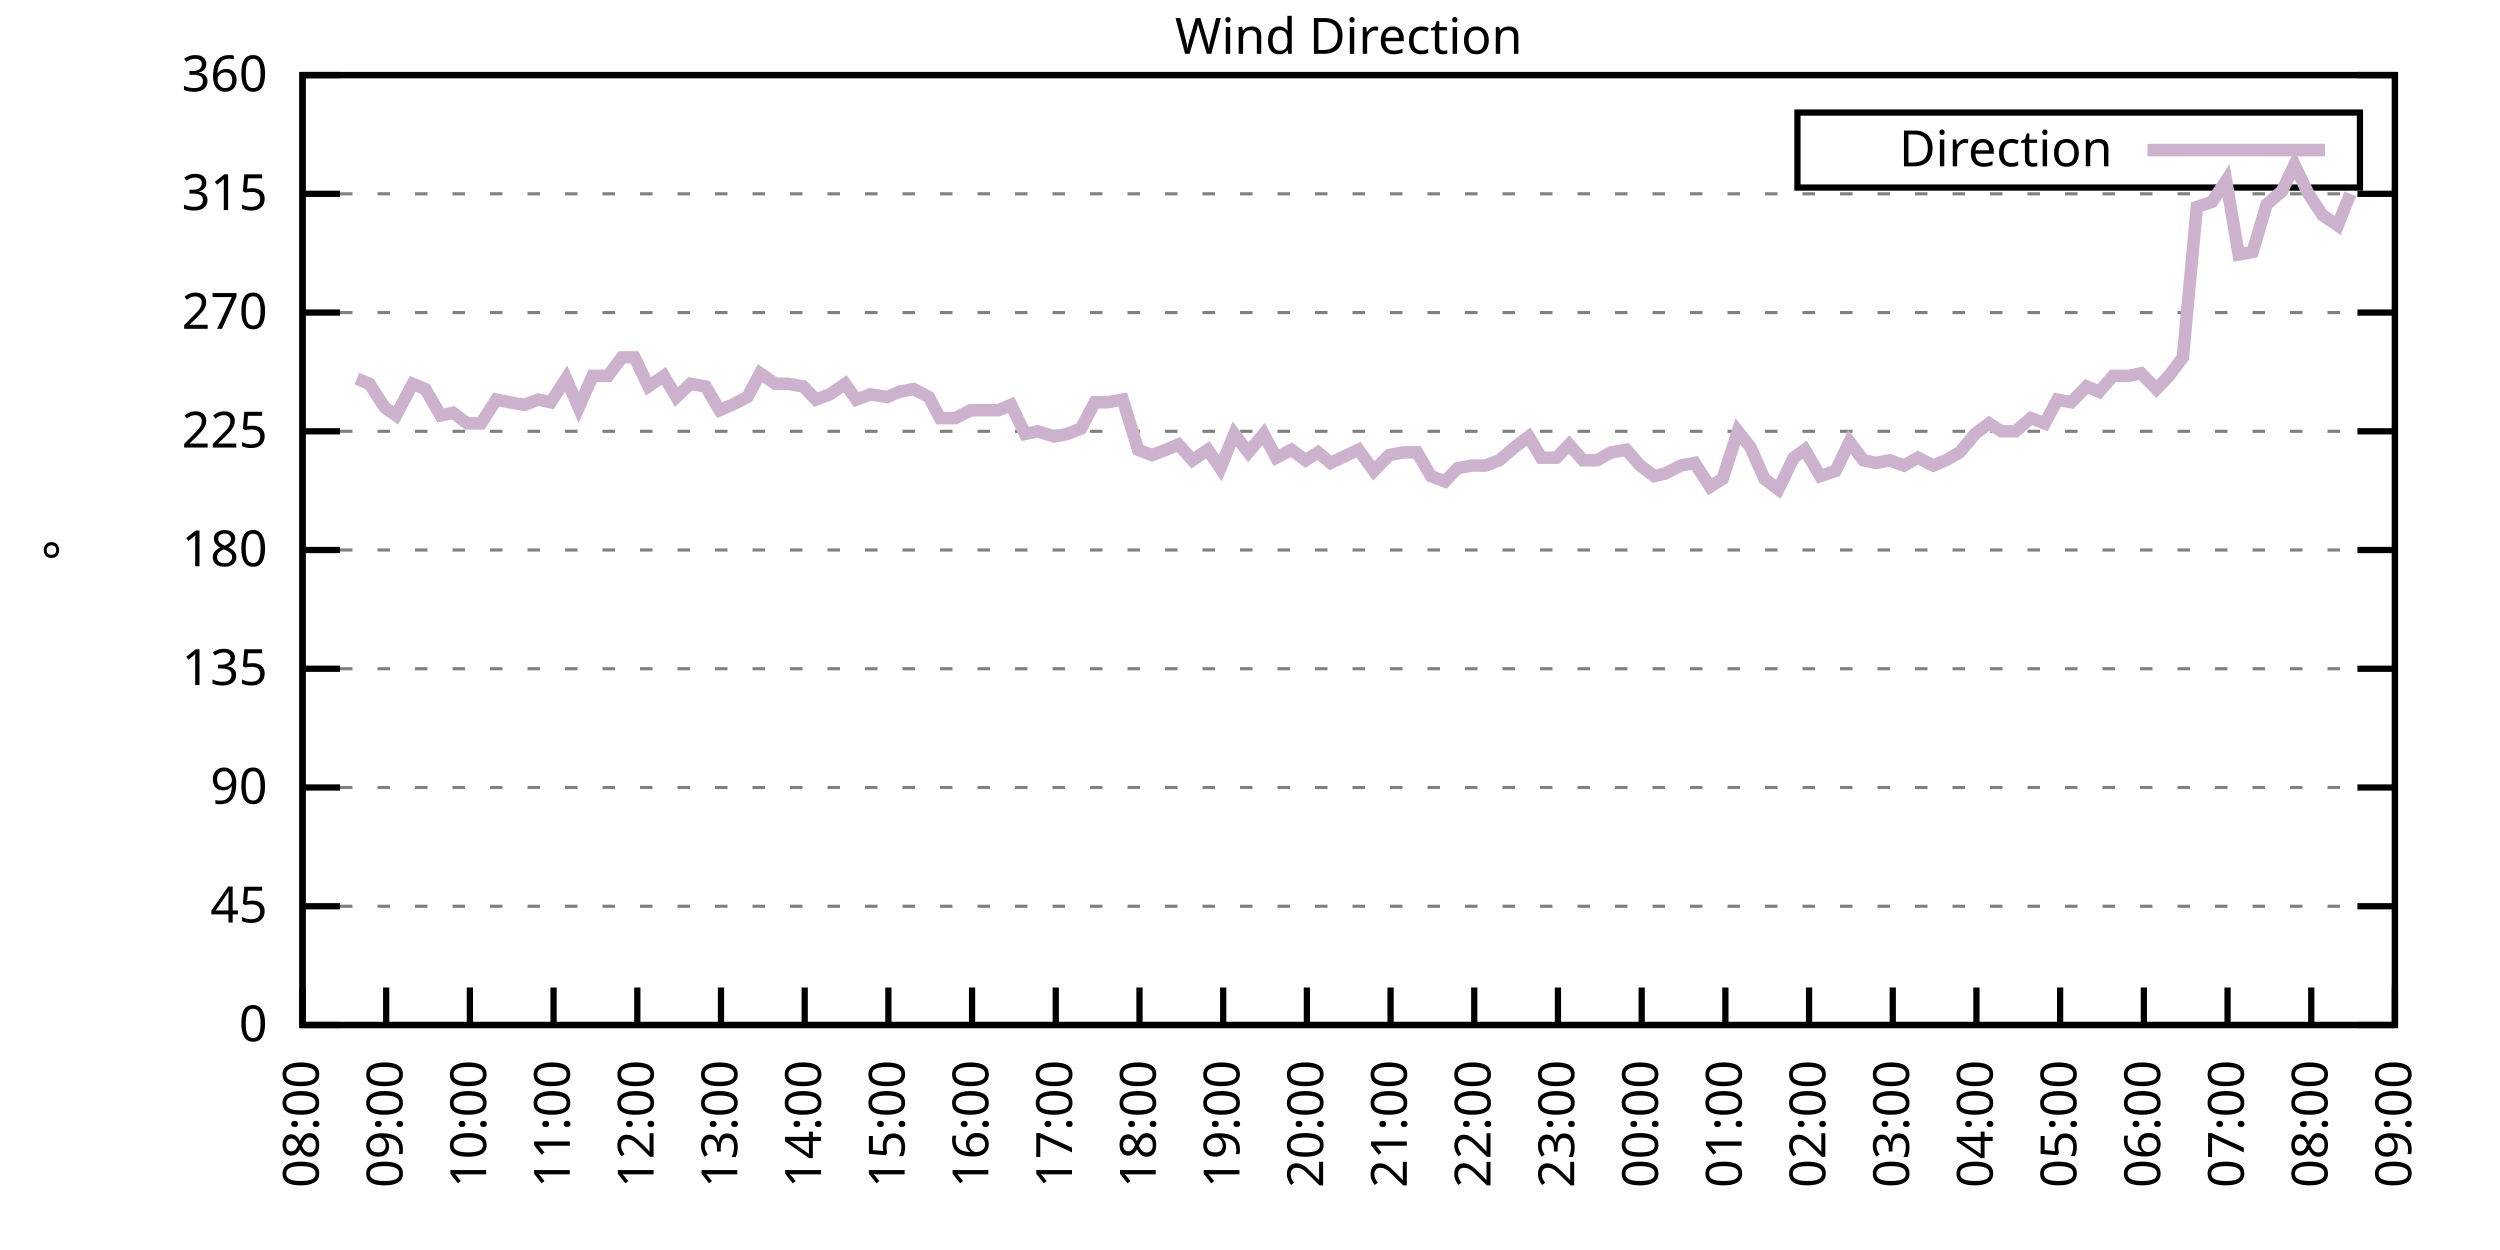
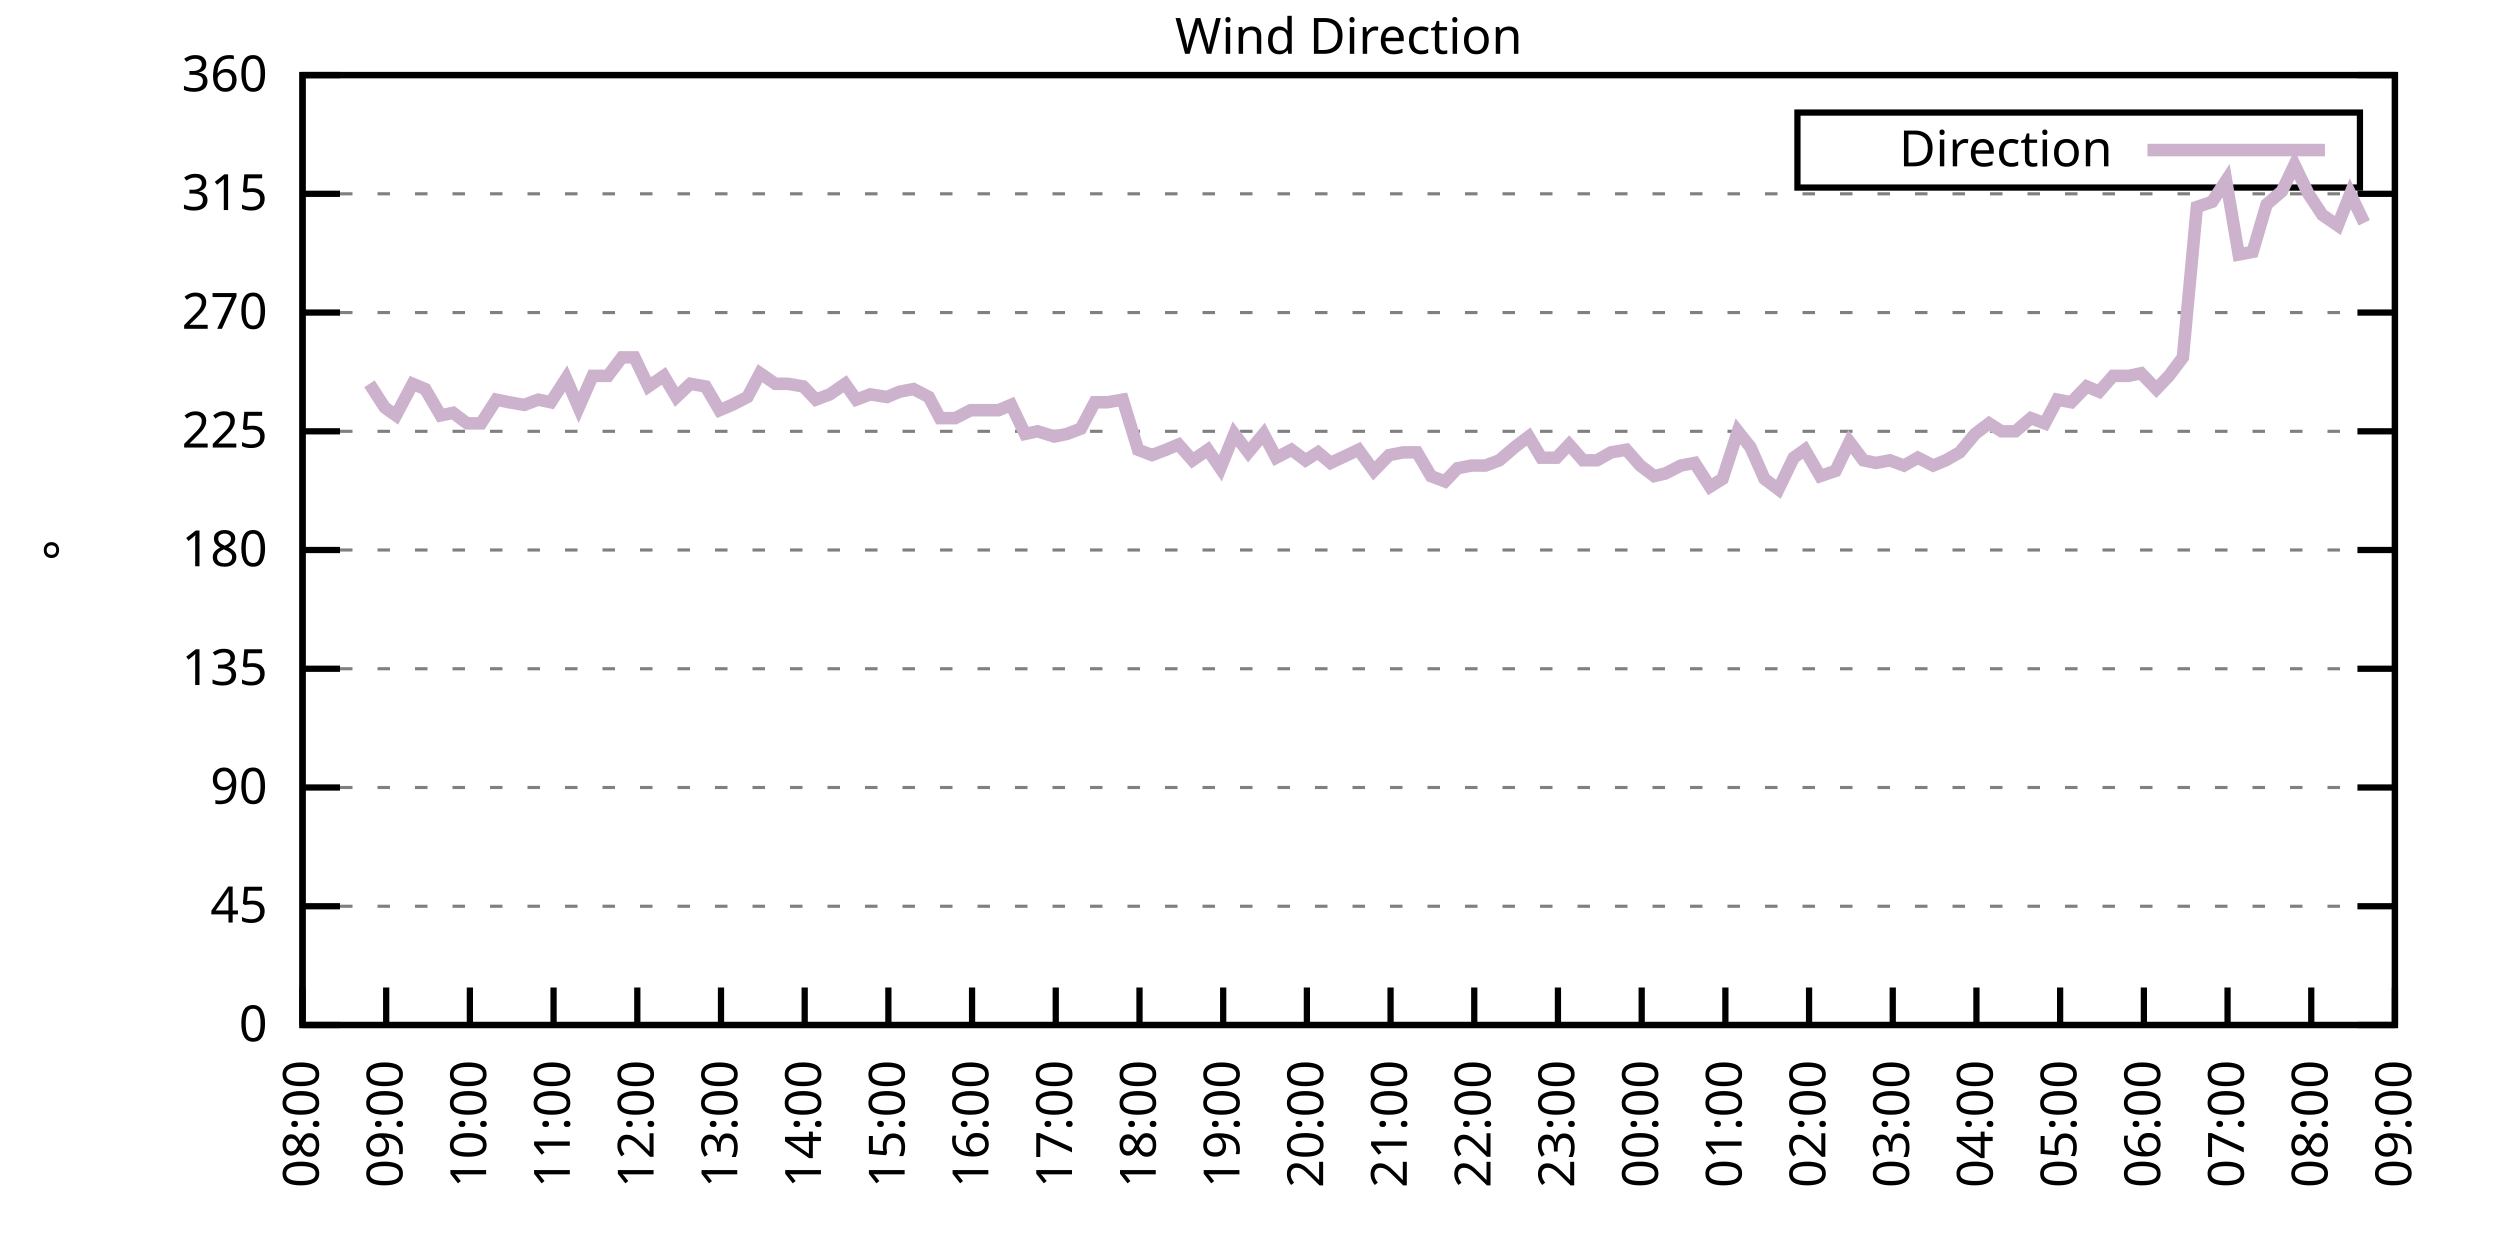
<svg xmlns="http://www.w3.org/2000/svg" xmlns:xlink="http://www.w3.org/1999/xlink" width="400" height="200" viewBox="0 0 400 200">
  <g id="gnuplot_canvas">
    <rect x="0" y="0" width="400" height="200" fill="none" />
    <defs>
      <circle id="gpDot" r="0.5" stroke-width="0.5" stroke="currentColor" />
      <path id="gpPt0" stroke-width="0.333" stroke="currentColor" d="M-1,0 h2 M0,-1 v2" />
      <path id="gpPt1" stroke-width="0.333" stroke="currentColor" d="M-1,-1 L1,1 M1,-1 L-1,1" />
      <path id="gpPt2" stroke-width="0.333" stroke="currentColor" d="M-1,0 L1,0 M0,-1 L0,1 M-1,-1 L1,1 M-1,1 L1,-1" />
      <rect id="gpPt3" stroke-width="0.333" stroke="currentColor" x="-1" y="-1" width="2" height="2" />
      <rect id="gpPt4" stroke-width="0.333" stroke="currentColor" fill="currentColor" x="-1" y="-1" width="2" height="2" />
      <circle id="gpPt5" stroke-width="0.333" stroke="currentColor" cx="0" cy="0" r="1" />
      <use xlink:href="#gpPt5" id="gpPt6" fill="currentColor" stroke="none" />
      <path id="gpPt7" stroke-width="0.333" stroke="currentColor" d="M0,-1.33 L-1.33,0.67 L1.33,0.67 z" />
      <use xlink:href="#gpPt7" id="gpPt8" fill="currentColor" stroke="none" />
      <use xlink:href="#gpPt7" id="gpPt9" stroke="currentColor" transform="rotate(180)" />
      <use xlink:href="#gpPt9" id="gpPt10" fill="currentColor" stroke="none" />
      <use xlink:href="#gpPt3" id="gpPt11" stroke="currentColor" transform="rotate(45)" />
      <use xlink:href="#gpPt11" id="gpPt12" fill="currentColor" stroke="none" />
      <path id="gpPt13" stroke-width="0.333" stroke="currentColor" d="M0,1.330 L1.265,0.411 L0.782,-1.067 L-0.782,-1.076 L-1.265,0.411 z" />
      <use xlink:href="#gpPt13" id="gpPt14" fill="currentColor" stroke="none" />
      <filter id="textbox" filterUnits="objectBoundingBox" x="0" y="0" height="1" width="1">
        <feFlood flood-color="white" flood-opacity="1" result="bgnd" />
        <feComposite in="SourceGraphic" in2="bgnd" operator="atop" />
      </filter>
      <filter id="greybox" filterUnits="objectBoundingBox" x="0" y="0" height="1" width="1">
        <feFlood flood-color="lightgrey" flood-opacity="1" result="grey" />
        <feComposite in="SourceGraphic" in2="grey" operator="atop" />
      </filter>
    </defs>
    <g fill="none" color="white" stroke="currentColor" stroke-width="1.00" stroke-linecap="butt" stroke-linejoin="miter">
</g>
    <g fill="none" color="black" stroke="currentColor" stroke-width="1.00" stroke-linecap="butt" stroke-linejoin="miter">
      <g stroke="none" shape-rendering="crispEdges">
        <polygon fill="rgb(255, 255, 255)" points="48.40,164.00 383.18,164.00 383.18,12.02 48.40,12.02 " />
      </g>
    </g>
    <g fill="none" color="black" stroke="currentColor" stroke-width="1.00" stroke-linecap="butt" stroke-linejoin="miter">
</g>
    <g fill="none" color="black" stroke="black" stroke-width="0.50" stroke-linecap="butt" stroke-linejoin="miter">
</g>
    <g fill="none" color="gray" stroke="currentColor" stroke-width="0.50" stroke-linecap="butt" stroke-linejoin="miter">
      <path stroke="gray" stroke-dasharray="2,4" class="gridline" d="M48.40,164.00 L383.19,164.00  " />
    </g>
    <g fill="none" color="gray" stroke="gray" stroke-width="1.00" stroke-linecap="butt" stroke-linejoin="miter">
</g>
    <g fill="none" color="black" stroke="currentColor" stroke-width="1.00" stroke-linecap="butt" stroke-linejoin="miter">
      <path stroke="black" d="M48.40,164.00 L54.40,164.00 M383.19,164.00 L377.19,164.00  " />
      <g transform="translate(42.80,166.60)" stroke="none" fill="black" font-family="Sans" font-size="8.00" text-anchor="end">
        <text>
          <tspan font-family="Sans"> 0</tspan>
        </text>
      </g>
    </g>
    <g fill="none" color="black" stroke="currentColor" stroke-width="1.00" stroke-linecap="butt" stroke-linejoin="miter">
</g>
    <g fill="none" color="black" stroke="black" stroke-width="0.50" stroke-linecap="butt" stroke-linejoin="miter">
</g>
    <g fill="none" color="gray" stroke="currentColor" stroke-width="0.50" stroke-linecap="butt" stroke-linejoin="miter">
      <path stroke="gray" stroke-dasharray="2,4" class="gridline" d="M48.40,145.00 L383.19,145.00  " />
    </g>
    <g fill="none" color="gray" stroke="gray" stroke-width="1.00" stroke-linecap="butt" stroke-linejoin="miter">
</g>
    <g fill="none" color="black" stroke="currentColor" stroke-width="1.00" stroke-linecap="butt" stroke-linejoin="miter">
      <path stroke="black" d="M48.40,145.00 L54.40,145.00 M383.19,145.00 L377.19,145.00  " />
      <g transform="translate(42.80,147.60)" stroke="none" fill="black" font-family="Sans" font-size="8.00" text-anchor="end">
        <text>
          <tspan font-family="Sans"> 45</tspan>
        </text>
      </g>
    </g>
    <g fill="none" color="black" stroke="currentColor" stroke-width="1.00" stroke-linecap="butt" stroke-linejoin="miter">
</g>
    <g fill="none" color="black" stroke="black" stroke-width="0.50" stroke-linecap="butt" stroke-linejoin="miter">
</g>
    <g fill="none" color="gray" stroke="currentColor" stroke-width="0.50" stroke-linecap="butt" stroke-linejoin="miter">
      <path stroke="gray" stroke-dasharray="2,4" class="gridline" d="M48.40,126.00 L383.19,126.00  " />
    </g>
    <g fill="none" color="gray" stroke="gray" stroke-width="1.00" stroke-linecap="butt" stroke-linejoin="miter">
</g>
    <g fill="none" color="black" stroke="currentColor" stroke-width="1.00" stroke-linecap="butt" stroke-linejoin="miter">
      <path stroke="black" d="M48.40,126.00 L54.40,126.00 M383.19,126.00 L377.19,126.00  " />
      <g transform="translate(42.80,128.60)" stroke="none" fill="black" font-family="Sans" font-size="8.00" text-anchor="end">
        <text>
          <tspan font-family="Sans"> 90</tspan>
        </text>
      </g>
    </g>
    <g fill="none" color="black" stroke="currentColor" stroke-width="1.00" stroke-linecap="butt" stroke-linejoin="miter">
</g>
    <g fill="none" color="black" stroke="black" stroke-width="0.50" stroke-linecap="butt" stroke-linejoin="miter">
</g>
    <g fill="none" color="gray" stroke="currentColor" stroke-width="0.50" stroke-linecap="butt" stroke-linejoin="miter">
      <path stroke="gray" stroke-dasharray="2,4" class="gridline" d="M48.40,107.00 L383.19,107.00  " />
    </g>
    <g fill="none" color="gray" stroke="gray" stroke-width="1.00" stroke-linecap="butt" stroke-linejoin="miter">
</g>
    <g fill="none" color="black" stroke="currentColor" stroke-width="1.00" stroke-linecap="butt" stroke-linejoin="miter">
      <path stroke="black" d="M48.40,107.00 L54.40,107.00 M383.19,107.00 L377.19,107.00  " />
      <g transform="translate(42.80,109.60)" stroke="none" fill="black" font-family="Sans" font-size="8.00" text-anchor="end">
        <text>
          <tspan font-family="Sans"> 135</tspan>
        </text>
      </g>
    </g>
    <g fill="none" color="black" stroke="currentColor" stroke-width="1.00" stroke-linecap="butt" stroke-linejoin="miter">
</g>
    <g fill="none" color="black" stroke="black" stroke-width="0.50" stroke-linecap="butt" stroke-linejoin="miter">
</g>
    <g fill="none" color="gray" stroke="currentColor" stroke-width="0.50" stroke-linecap="butt" stroke-linejoin="miter">
      <path stroke="gray" stroke-dasharray="2,4" class="gridline" d="M48.40,88.00 L383.19,88.00  " />
    </g>
    <g fill="none" color="gray" stroke="gray" stroke-width="1.00" stroke-linecap="butt" stroke-linejoin="miter">
</g>
    <g fill="none" color="black" stroke="currentColor" stroke-width="1.00" stroke-linecap="butt" stroke-linejoin="miter">
      <path stroke="black" d="M48.40,88.00 L54.40,88.00 M383.19,88.00 L377.19,88.00  " />
      <g transform="translate(42.80,90.60)" stroke="none" fill="black" font-family="Sans" font-size="8.00" text-anchor="end">
        <text>
          <tspan font-family="Sans"> 180</tspan>
        </text>
      </g>
    </g>
    <g fill="none" color="black" stroke="currentColor" stroke-width="1.00" stroke-linecap="butt" stroke-linejoin="miter">
</g>
    <g fill="none" color="black" stroke="black" stroke-width="0.50" stroke-linecap="butt" stroke-linejoin="miter">
</g>
    <g fill="none" color="gray" stroke="currentColor" stroke-width="0.50" stroke-linecap="butt" stroke-linejoin="miter">
      <path stroke="gray" stroke-dasharray="2,4" class="gridline" d="M48.40,69.01 L383.19,69.01  " />
    </g>
    <g fill="none" color="gray" stroke="gray" stroke-width="1.00" stroke-linecap="butt" stroke-linejoin="miter">
</g>
    <g fill="none" color="black" stroke="currentColor" stroke-width="1.00" stroke-linecap="butt" stroke-linejoin="miter">
      <path stroke="black" d="M48.40,69.01 L54.40,69.01 M383.19,69.01 L377.19,69.01  " />
      <g transform="translate(42.80,71.61)" stroke="none" fill="black" font-family="Sans" font-size="8.00" text-anchor="end">
        <text>
          <tspan font-family="Sans"> 225</tspan>
        </text>
      </g>
    </g>
    <g fill="none" color="black" stroke="currentColor" stroke-width="1.00" stroke-linecap="butt" stroke-linejoin="miter">
</g>
    <g fill="none" color="black" stroke="black" stroke-width="0.50" stroke-linecap="butt" stroke-linejoin="miter">
</g>
    <g fill="none" color="gray" stroke="currentColor" stroke-width="0.50" stroke-linecap="butt" stroke-linejoin="miter">
      <path stroke="gray" stroke-dasharray="2,4" class="gridline" d="M48.40,50.01 L383.19,50.01  " />
    </g>
    <g fill="none" color="gray" stroke="gray" stroke-width="1.00" stroke-linecap="butt" stroke-linejoin="miter">
</g>
    <g fill="none" color="black" stroke="currentColor" stroke-width="1.00" stroke-linecap="butt" stroke-linejoin="miter">
      <path stroke="black" d="M48.40,50.01 L54.40,50.01 M383.19,50.01 L377.19,50.01  " />
      <g transform="translate(42.80,52.61)" stroke="none" fill="black" font-family="Sans" font-size="8.00" text-anchor="end">
        <text>
          <tspan font-family="Sans"> 270</tspan>
        </text>
      </g>
    </g>
    <g fill="none" color="black" stroke="currentColor" stroke-width="1.00" stroke-linecap="butt" stroke-linejoin="miter">
</g>
    <g fill="none" color="black" stroke="black" stroke-width="0.50" stroke-linecap="butt" stroke-linejoin="miter">
</g>
    <g fill="none" color="gray" stroke="currentColor" stroke-width="0.50" stroke-linecap="butt" stroke-linejoin="miter">
      <path stroke="gray" stroke-dasharray="2,4" class="gridline" d="M48.40,31.01 L383.19,31.01  " />
    </g>
    <g fill="none" color="gray" stroke="gray" stroke-width="1.00" stroke-linecap="butt" stroke-linejoin="miter">
</g>
    <g fill="none" color="black" stroke="currentColor" stroke-width="1.00" stroke-linecap="butt" stroke-linejoin="miter">
      <path stroke="black" d="M48.40,31.01 L54.40,31.01 M383.19,31.01 L377.19,31.01  " />
      <g transform="translate(42.80,33.61)" stroke="none" fill="black" font-family="Sans" font-size="8.00" text-anchor="end">
        <text>
          <tspan font-family="Sans"> 315</tspan>
        </text>
      </g>
    </g>
    <g fill="none" color="black" stroke="currentColor" stroke-width="1.00" stroke-linecap="butt" stroke-linejoin="miter">
</g>
    <g fill="none" color="black" stroke="black" stroke-width="0.50" stroke-linecap="butt" stroke-linejoin="miter">
</g>
    <g fill="none" color="gray" stroke="currentColor" stroke-width="0.50" stroke-linecap="butt" stroke-linejoin="miter">
      <path stroke="gray" stroke-dasharray="2,4" class="gridline" d="M48.40,12.01 L383.19,12.01  " />
    </g>
    <g fill="none" color="gray" stroke="gray" stroke-width="1.00" stroke-linecap="butt" stroke-linejoin="miter">
</g>
    <g fill="none" color="black" stroke="currentColor" stroke-width="1.00" stroke-linecap="butt" stroke-linejoin="miter">
      <path stroke="black" d="M48.40,12.01 L54.40,12.01 M383.19,12.01 L377.19,12.01  " />
      <g transform="translate(42.80,14.61)" stroke="none" fill="black" font-family="Sans" font-size="8.00" text-anchor="end">
        <text>
          <tspan font-family="Sans"> 360</tspan>
        </text>
      </g>
    </g>
    <g fill="none" color="black" stroke="currentColor" stroke-width="1.00" stroke-linecap="butt" stroke-linejoin="miter">
      <path stroke="black" d="M48.40,164.00 L48.40,158.00  " />
      <g transform="translate(51.00,169.60) rotate(270.00)" stroke="none" fill="black" font-family="Sans" font-size="8.00" text-anchor="end">
        <text>
          <tspan font-family="Sans">08:00</tspan>
        </text>
      </g>
    </g>
    <g fill="none" color="black" stroke="currentColor" stroke-width="1.00" stroke-linecap="butt" stroke-linejoin="miter">
      <path stroke="black" d="M61.79,164.00 L61.79,158.00  " />
      <g transform="translate(64.39,169.60) rotate(270.00)" stroke="none" fill="black" font-family="Sans" font-size="8.00" text-anchor="end">
        <text>
          <tspan font-family="Sans">09:00</tspan>
        </text>
      </g>
    </g>
    <g fill="none" color="black" stroke="currentColor" stroke-width="1.00" stroke-linecap="butt" stroke-linejoin="miter">
      <path stroke="black" d="M75.18,164.00 L75.18,158.00  " />
      <g transform="translate(77.78,169.60) rotate(270.00)" stroke="none" fill="black" font-family="Sans" font-size="8.00" text-anchor="end">
        <text>
          <tspan font-family="Sans">10:00</tspan>
        </text>
      </g>
    </g>
    <g fill="none" color="black" stroke="currentColor" stroke-width="1.00" stroke-linecap="butt" stroke-linejoin="miter">
      <path stroke="black" d="M88.57,164.00 L88.57,158.00  " />
      <g transform="translate(91.17,169.60) rotate(270.00)" stroke="none" fill="black" font-family="Sans" font-size="8.00" text-anchor="end">
        <text>
          <tspan font-family="Sans">11:00</tspan>
        </text>
      </g>
    </g>
    <g fill="none" color="black" stroke="currentColor" stroke-width="1.00" stroke-linecap="butt" stroke-linejoin="miter">
      <path stroke="black" d="M101.97,164.00 L101.97,158.00  " />
      <g transform="translate(104.57,169.60) rotate(270.00)" stroke="none" fill="black" font-family="Sans" font-size="8.00" text-anchor="end">
        <text>
          <tspan font-family="Sans">12:00</tspan>
        </text>
      </g>
    </g>
    <g fill="none" color="black" stroke="currentColor" stroke-width="1.00" stroke-linecap="butt" stroke-linejoin="miter">
      <path stroke="black" d="M115.36,164.00 L115.36,158.00  " />
      <g transform="translate(117.96,169.60) rotate(270.00)" stroke="none" fill="black" font-family="Sans" font-size="8.00" text-anchor="end">
        <text>
          <tspan font-family="Sans">13:00</tspan>
        </text>
      </g>
    </g>
    <g fill="none" color="black" stroke="currentColor" stroke-width="1.00" stroke-linecap="butt" stroke-linejoin="miter">
      <path stroke="black" d="M128.75,164.00 L128.75,158.00  " />
      <g transform="translate(131.35,169.60) rotate(270.00)" stroke="none" fill="black" font-family="Sans" font-size="8.00" text-anchor="end">
        <text>
          <tspan font-family="Sans">14:00</tspan>
        </text>
      </g>
    </g>
    <g fill="none" color="black" stroke="currentColor" stroke-width="1.00" stroke-linecap="butt" stroke-linejoin="miter">
      <path stroke="black" d="M142.14,164.00 L142.14,158.00  " />
      <g transform="translate(144.74,169.60) rotate(270.00)" stroke="none" fill="black" font-family="Sans" font-size="8.00" text-anchor="end">
        <text>
          <tspan font-family="Sans">15:00</tspan>
        </text>
      </g>
    </g>
    <g fill="none" color="black" stroke="currentColor" stroke-width="1.00" stroke-linecap="butt" stroke-linejoin="miter">
      <path stroke="black" d="M155.53,164.00 L155.53,158.00  " />
      <g transform="translate(158.13,169.60) rotate(270.00)" stroke="none" fill="black" font-family="Sans" font-size="8.00" text-anchor="end">
        <text>
          <tspan font-family="Sans">16:00</tspan>
        </text>
      </g>
    </g>
    <g fill="none" color="black" stroke="currentColor" stroke-width="1.00" stroke-linecap="butt" stroke-linejoin="miter">
      <path stroke="black" d="M168.92,164.00 L168.92,158.00  " />
      <g transform="translate(171.52,169.60) rotate(270.00)" stroke="none" fill="black" font-family="Sans" font-size="8.00" text-anchor="end">
        <text>
          <tspan font-family="Sans">17:00</tspan>
        </text>
      </g>
    </g>
    <g fill="none" color="black" stroke="currentColor" stroke-width="1.00" stroke-linecap="butt" stroke-linejoin="miter">
      <path stroke="black" d="M182.32,164.00 L182.32,158.00  " />
      <g transform="translate(184.92,169.60) rotate(270.00)" stroke="none" fill="black" font-family="Sans" font-size="8.00" text-anchor="end">
        <text>
          <tspan font-family="Sans">18:00</tspan>
        </text>
      </g>
    </g>
    <g fill="none" color="black" stroke="currentColor" stroke-width="1.00" stroke-linecap="butt" stroke-linejoin="miter">
      <path stroke="black" d="M195.71,164.00 L195.71,158.00  " />
      <g transform="translate(198.31,169.60) rotate(270.00)" stroke="none" fill="black" font-family="Sans" font-size="8.00" text-anchor="end">
        <text>
          <tspan font-family="Sans">19:00</tspan>
        </text>
      </g>
    </g>
    <g fill="none" color="black" stroke="currentColor" stroke-width="1.00" stroke-linecap="butt" stroke-linejoin="miter">
      <path stroke="black" d="M209.10,164.00 L209.10,158.00  " />
      <g transform="translate(211.70,169.60) rotate(270.00)" stroke="none" fill="black" font-family="Sans" font-size="8.00" text-anchor="end">
        <text>
          <tspan font-family="Sans">20:00</tspan>
        </text>
      </g>
    </g>
    <g fill="none" color="black" stroke="currentColor" stroke-width="1.00" stroke-linecap="butt" stroke-linejoin="miter">
      <path stroke="black" d="M222.49,164.00 L222.49,158.00  " />
      <g transform="translate(225.09,169.60) rotate(270.00)" stroke="none" fill="black" font-family="Sans" font-size="8.00" text-anchor="end">
        <text>
          <tspan font-family="Sans">21:00</tspan>
        </text>
      </g>
    </g>
    <g fill="none" color="black" stroke="currentColor" stroke-width="1.00" stroke-linecap="butt" stroke-linejoin="miter">
      <path stroke="black" d="M235.88,164.00 L235.88,158.00  " />
      <g transform="translate(238.48,169.60) rotate(270.00)" stroke="none" fill="black" font-family="Sans" font-size="8.00" text-anchor="end">
        <text>
          <tspan font-family="Sans">22:00</tspan>
        </text>
      </g>
    </g>
    <g fill="none" color="black" stroke="currentColor" stroke-width="1.00" stroke-linecap="butt" stroke-linejoin="miter">
      <path stroke="black" d="M249.27,164.00 L249.27,158.00  " />
      <g transform="translate(251.87,169.60) rotate(270.00)" stroke="none" fill="black" font-family="Sans" font-size="8.00" text-anchor="end">
        <text>
          <tspan font-family="Sans">23:00</tspan>
        </text>
      </g>
    </g>
    <g fill="none" color="black" stroke="currentColor" stroke-width="1.00" stroke-linecap="butt" stroke-linejoin="miter">
      <path stroke="black" d="M262.67,164.00 L262.67,158.00  " />
      <g transform="translate(265.27,169.60) rotate(270.00)" stroke="none" fill="black" font-family="Sans" font-size="8.00" text-anchor="end">
        <text>
          <tspan font-family="Sans">00:00</tspan>
        </text>
      </g>
    </g>
    <g fill="none" color="black" stroke="currentColor" stroke-width="1.00" stroke-linecap="butt" stroke-linejoin="miter">
      <path stroke="black" d="M276.06,164.00 L276.06,158.00  " />
      <g transform="translate(278.66,169.60) rotate(270.00)" stroke="none" fill="black" font-family="Sans" font-size="8.00" text-anchor="end">
        <text>
          <tspan font-family="Sans">01:00</tspan>
        </text>
      </g>
    </g>
    <g fill="none" color="black" stroke="currentColor" stroke-width="1.00" stroke-linecap="butt" stroke-linejoin="miter">
      <path stroke="black" d="M289.45,164.00 L289.45,158.00  " />
      <g transform="translate(292.05,169.60) rotate(270.00)" stroke="none" fill="black" font-family="Sans" font-size="8.00" text-anchor="end">
        <text>
          <tspan font-family="Sans">02:00</tspan>
        </text>
      </g>
    </g>
    <g fill="none" color="black" stroke="currentColor" stroke-width="1.00" stroke-linecap="butt" stroke-linejoin="miter">
      <path stroke="black" d="M302.84,164.00 L302.84,158.00  " />
      <g transform="translate(305.44,169.60) rotate(270.00)" stroke="none" fill="black" font-family="Sans" font-size="8.00" text-anchor="end">
        <text>
          <tspan font-family="Sans">03:00</tspan>
        </text>
      </g>
    </g>
    <g fill="none" color="black" stroke="currentColor" stroke-width="1.00" stroke-linecap="butt" stroke-linejoin="miter">
      <path stroke="black" d="M316.23,164.00 L316.23,158.00  " />
      <g transform="translate(318.83,169.60) rotate(270.00)" stroke="none" fill="black" font-family="Sans" font-size="8.00" text-anchor="end">
        <text>
          <tspan font-family="Sans">04:00</tspan>
        </text>
      </g>
    </g>
    <g fill="none" color="black" stroke="currentColor" stroke-width="1.00" stroke-linecap="butt" stroke-linejoin="miter">
      <path stroke="black" d="M329.62,164.00 L329.62,158.00  " />
      <g transform="translate(332.22,169.60) rotate(270.00)" stroke="none" fill="black" font-family="Sans" font-size="8.00" text-anchor="end">
        <text>
          <tspan font-family="Sans">05:00</tspan>
        </text>
      </g>
    </g>
    <g fill="none" color="black" stroke="currentColor" stroke-width="1.00" stroke-linecap="butt" stroke-linejoin="miter">
      <path stroke="black" d="M343.02,164.00 L343.02,158.00  " />
      <g transform="translate(345.62,169.60) rotate(270.00)" stroke="none" fill="black" font-family="Sans" font-size="8.00" text-anchor="end">
        <text>
          <tspan font-family="Sans">06:00</tspan>
        </text>
      </g>
    </g>
    <g fill="none" color="black" stroke="currentColor" stroke-width="1.00" stroke-linecap="butt" stroke-linejoin="miter">
      <path stroke="black" d="M356.41,164.00 L356.41,158.00  " />
      <g transform="translate(359.01,169.60) rotate(270.00)" stroke="none" fill="black" font-family="Sans" font-size="8.00" text-anchor="end">
        <text>
          <tspan font-family="Sans">07:00</tspan>
        </text>
      </g>
    </g>
    <g fill="none" color="black" stroke="currentColor" stroke-width="1.00" stroke-linecap="butt" stroke-linejoin="miter">
      <path stroke="black" d="M369.80,164.00 L369.80,158.00  " />
      <g transform="translate(372.40,169.60) rotate(270.00)" stroke="none" fill="black" font-family="Sans" font-size="8.00" text-anchor="end">
        <text>
          <tspan font-family="Sans">08:00</tspan>
        </text>
      </g>
    </g>
    <g fill="none" color="black" stroke="currentColor" stroke-width="1.00" stroke-linecap="butt" stroke-linejoin="miter">
      <path stroke="black" d="M383.19,164.00 L383.19,158.00  " />
      <g transform="translate(385.79,169.60) rotate(270.00)" stroke="none" fill="black" font-family="Sans" font-size="8.00" text-anchor="end">
        <text>
          <tspan font-family="Sans">09:00</tspan>
        </text>
      </g>
    </g>
    <g fill="none" color="black" stroke="currentColor" stroke-width="1.00" stroke-linecap="butt" stroke-linejoin="miter">
</g>
    <g fill="none" color="black" stroke="currentColor" stroke-width="1.00" stroke-linecap="butt" stroke-linejoin="miter">
      <path stroke="black" d="M48.40,12.01 L48.40,164.00 L383.19,164.00 L383.19,12.01 L48.40,12.01 Z  " />
    </g>
    <g fill="none" color="black" stroke="currentColor" stroke-width="1.00" stroke-linecap="butt" stroke-linejoin="miter">
</g>
    <g fill="none" color="black" stroke="currentColor" stroke-width="1.00" stroke-linecap="butt" stroke-linejoin="miter">
      <path stroke="black" d="M287.59,30.01 L287.59,18.01 L377.59,18.01 L377.59,30.01 L287.59,30.01 Z  " />
    </g>
    <g id="Wind_direction_plot_1">
      <g fill="none" color="white" stroke="black" stroke-width="2.00" stroke-linecap="butt" stroke-linejoin="miter">
</g>
      <g fill="none" color="black" stroke="currentColor" stroke-width="2.00" stroke-linecap="butt" stroke-linejoin="miter">
        <g transform="translate(337.99,26.61)" stroke="none" fill="black" font-family="Sans" font-size="8.00" text-anchor="end">
          <text>
            <tspan font-family="Sans">Direction</tspan>
          </text>
        </g>
      </g>
      <g fill="none" color="black" stroke="currentColor" stroke-width="2.00" stroke-linecap="butt" stroke-linejoin="miter">
-         <path stroke="rgb(204, 178, 204)" d="M343.59,24.01 L371.99,24.01 M57.10,60.56 L59.11,61.41 L61.57,65.21 L63.35,66.47 L66.03,61.41 L68.04,62.25   L70.50,66.47 L72.50,66.05 L74.74,67.74 L76.97,67.74 L79.42,63.94 L81.43,64.36 L83.89,64.78 L86.12,63.94   L88.13,64.36 L90.58,60.56 L92.59,65.21 L94.82,60.14 L97.28,60.14 L99.51,57.18 L101.52,57.18 L103.75,61.83   L106.21,60.14 L108.22,63.52 L110.45,61.41 L112.90,61.83 L115.13,65.63 L117.14,64.78 L119.60,63.52 L121.61,59.72   L124.06,61.41 L126.07,61.41 L128.53,61.83 L130.54,63.94 L132.77,63.10 L135.22,61.41 L137.01,63.94 L139.24,63.10   L141.92,63.52 L143.93,62.67 L146.16,62.25 L148.61,63.52 L150.40,66.90 L152.85,66.90 L155.31,65.63 L157.32,65.63   L159.77,65.63 L161.78,64.78 L164.01,69.43 L166.02,69.01 L168.70,69.85 L170.71,69.43 L172.94,68.58 L175.17,64.36   L177.18,64.36 L179.64,63.94 L182.09,71.96 L184.32,72.81 L186.56,71.96 L188.57,71.12 L190.80,73.65 L193.25,71.96   L195.26,74.92 L197.49,69.43 L199.73,72.38 L202.18,69.43 L204.19,73.23 L206.64,71.96 L208.88,73.65 L210.88,72.38   L212.89,74.07 L215.57,72.81 L217.36,71.96 L219.81,75.34 L222.27,72.81 L224.50,72.38 L226.73,72.38 L228.96,76.18   L231.20,77.03 L233.20,74.92 L235.44,74.49 L237.67,74.49 L239.90,73.65 L242.36,71.54 L244.59,69.85 L246.60,73.23   L249.05,73.23 L251.06,71.12 L253.29,73.65 L255.52,73.65 L257.76,72.38 L260.21,71.96 L262.44,74.49 L264.67,76.18   L266.46,75.76 L268.92,74.49 L271.15,74.07 L273.60,77.87 L275.61,76.61 L278.07,69.01 L280.07,71.54 L282.31,76.61   L284.54,78.29 L286.99,73.23 L288.78,71.96 L291.23,76.18 L293.69,75.34 L295.92,70.70 L298.15,73.65 L300.16,74.07   L302.39,73.65 L304.63,74.49 L306.86,73.23 L309.31,74.49 L311.32,73.65 L313.55,72.38 L316.01,69.43 L318.24,67.74   L320.25,69.01 L322.48,69.01 L324.94,66.90 L327.17,67.74 L329.18,63.94 L331.41,64.36 L333.86,61.83 L335.87,62.67   L338.10,60.14 L340.56,60.14 L342.57,59.72 L345.02,62.25 L347.03,60.14 L349.26,57.18 L351.50,33.12 L353.95,32.28   L356.18,28.90 L358.19,40.72 L360.42,40.30 L362.66,32.70 L365.11,30.59 L367.12,26.36 L369.35,31.01 L371.58,34.39   L374.04,36.08 L376.05,31.01  " />
+         <path stroke="rgb(204, 178, 204)" d="M343.59,24.01 L371.99,24.01 M59.11,61.41 L61.57,65.21 L63.35,66.47 L66.03,61.41 L68.04,62.25 L70.50,66.47   L72.50,66.05 L74.74,67.74 L76.97,67.74 L79.42,63.94 L81.43,64.36 L83.89,64.78 L86.12,63.94 L88.13,64.36   L90.58,60.56 L92.59,65.21 L94.82,60.14 L97.28,60.14 L99.51,57.18 L101.52,57.18 L103.75,61.83 L106.21,60.14   L108.22,63.52 L110.45,61.41 L112.90,61.83 L115.13,65.63 L117.14,64.78 L119.60,63.52 L121.61,59.72 L124.06,61.41   L126.07,61.41 L128.53,61.83 L130.54,63.94 L132.77,63.10 L135.22,61.41 L137.01,63.94 L139.24,63.10 L141.92,63.52   L143.93,62.67 L146.16,62.25 L148.61,63.52 L150.40,66.90 L152.85,66.90 L155.31,65.63 L157.32,65.63 L159.77,65.63   L161.78,64.78 L164.01,69.43 L166.02,69.01 L168.70,69.85 L170.71,69.43 L172.94,68.58 L175.17,64.36 L177.18,64.36   L179.64,63.94 L182.09,71.96 L184.32,72.81 L186.56,71.96 L188.57,71.12 L190.80,73.65 L193.25,71.96 L195.26,74.92   L197.49,69.43 L199.73,72.38 L202.18,69.43 L204.19,73.23 L206.64,71.96 L208.88,73.65 L210.88,72.38 L212.89,74.07   L215.57,72.81 L217.36,71.96 L219.81,75.34 L222.27,72.81 L224.50,72.38 L226.73,72.38 L228.96,76.18 L231.20,77.03   L233.20,74.92 L235.44,74.49 L237.67,74.49 L239.90,73.65 L242.36,71.54 L244.59,69.85 L246.60,73.23 L249.05,73.23   L251.06,71.12 L253.29,73.65 L255.52,73.65 L257.76,72.38 L260.21,71.96 L262.44,74.49 L264.67,76.18 L266.46,75.76   L268.92,74.49 L271.15,74.07 L273.60,77.87 L275.61,76.61 L278.07,69.01 L280.07,71.54 L282.31,76.61 L284.54,78.29   L286.99,73.23 L288.78,71.96 L291.23,76.18 L293.69,75.34 L295.92,70.70 L298.15,73.65 L300.16,74.07 L302.39,73.65   L304.63,74.49 L306.86,73.23 L309.31,74.49 L311.32,73.65 L313.55,72.38 L316.01,69.43 L318.24,67.74 L320.25,69.01   L322.48,69.01 L324.94,66.90 L327.17,67.74 L329.18,63.94 L331.41,64.36 L333.86,61.83 L335.87,62.67 L338.10,60.14   L340.56,60.14 L342.57,59.72 L345.02,62.25 L347.03,60.14 L349.26,57.18 L351.50,33.12 L353.95,32.28 L356.18,28.90   L358.19,40.72 L360.42,40.30 L362.66,32.70 L365.11,30.59 L367.12,26.36 L369.35,31.01 L371.58,34.39 L374.04,36.08   L376.05,31.01 L378.28,35.65  " />
      </g>
    </g>
    <g fill="none" color="black" stroke="currentColor" stroke-width="2.00" stroke-linecap="butt" stroke-linejoin="miter">
</g>
    <g fill="none" color="black" stroke="black" stroke-width="1.00" stroke-linecap="butt" stroke-linejoin="miter">
</g>
    <g fill="none" color="black" stroke="currentColor" stroke-width="1.00" stroke-linecap="butt" stroke-linejoin="miter">
      <path stroke="black" d="M48.40,12.01 L48.40,164.00 L383.19,164.00 L383.19,12.01 L48.40,12.01 Z  " />
      <g transform="translate(12.80,88.01) rotate(270.00)" stroke="none" fill="black" font-family="Sans" font-size="8.00" text-anchor="middle">
        <text>
          <tspan font-family="Sans">°</tspan>
        </text>
      </g>
    </g>
    <g fill="none" color="black" stroke="currentColor" stroke-width="1.00" stroke-linecap="butt" stroke-linejoin="miter">
</g>
    <g fill="none" color="black" stroke="currentColor" stroke-width="1.00" stroke-linecap="butt" stroke-linejoin="miter">
      <g transform="translate(215.79,8.61)" stroke="none" fill="black" font-family="Sans" font-size="8.00" text-anchor="middle">
        <text>
          <tspan font-family="Sans">Wind Direction</tspan>
        </text>
      </g>
    </g>
    <g fill="none" color="black" stroke="currentColor" stroke-width="1.00" stroke-linecap="butt" stroke-linejoin="miter">
</g>
  </g>
</svg>
